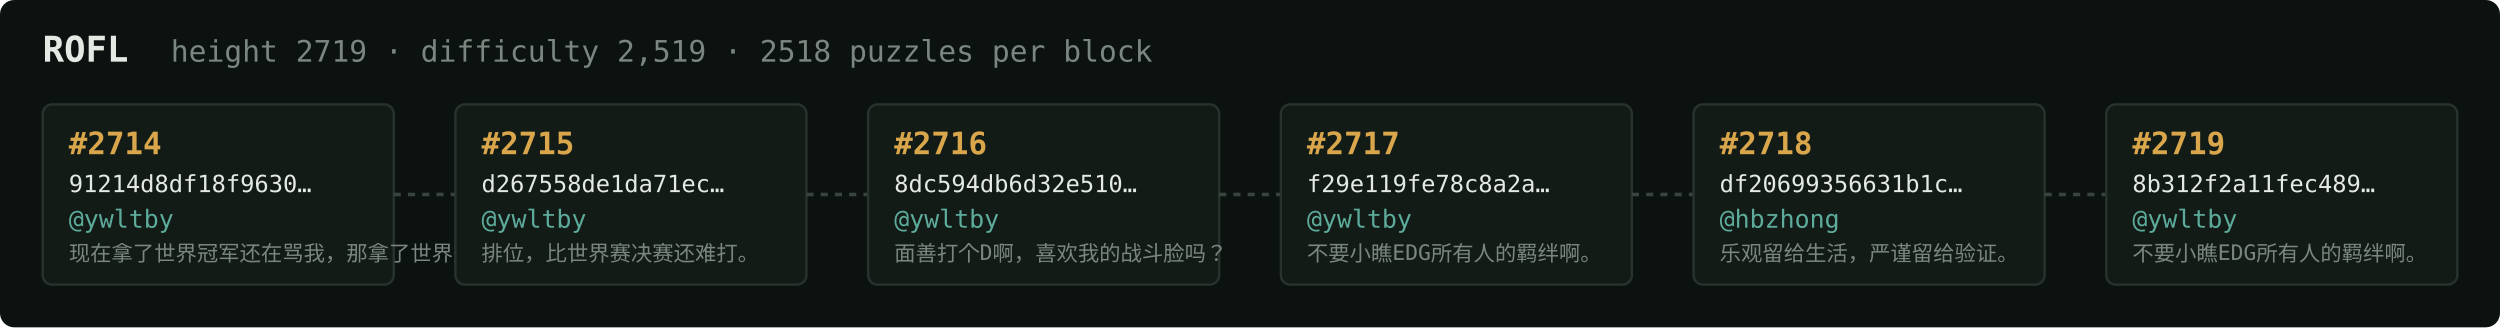
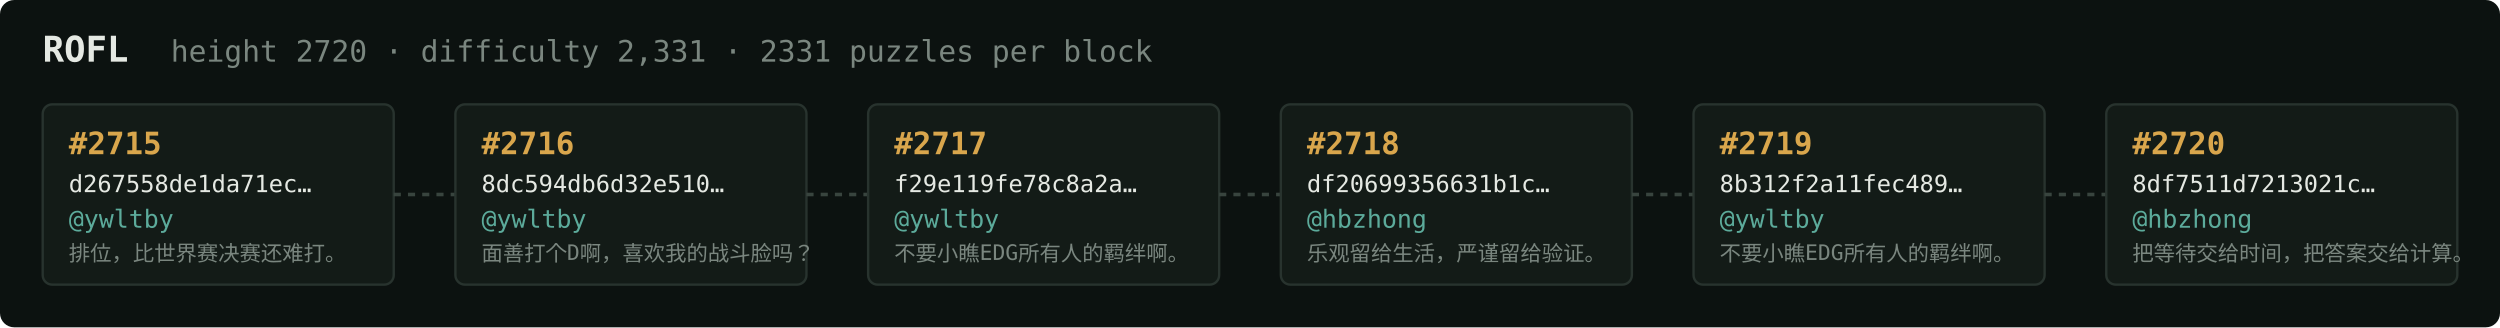
<svg xmlns="http://www.w3.org/2000/svg" width="1054" height="138" viewBox="0 0 1054 138" font-family="ui-monospace,SFMono-Regular,Menlo,monospace">
  <rect fill="#0c1210" width="1054" height="138" rx="6" />
  <text x="18" y="26" fill="#e5e9e3" font-size="15" font-weight="700">ROFL</text>
-   <text x="72" y="26" fill="#7a867f" font-size="12.5">height 2719 · difficulty 2,519 · 2518 puzzles per block</text>
+   <text x="72" y="26" fill="#7a867f" font-size="12.5">height 2720 · difficulty 2,331 · 2331 puzzles per block</text>
  <rect x="18" y="44" width="148" height="76" rx="4" fill="#131b17" stroke="#28332e" stroke-width="1" />
-   <text x="29" y="65" fill="#d9a64c" font-size="13" font-weight="700">#2714</text>
-   <text x="29" y="81" fill="#e5e9e3" font-size="10">91214d8df18f9630…</text>
+   <text x="29" y="65" fill="#d9a64c" font-size="13" font-weight="700">#2715</text>
+   <text x="29" y="81" fill="#e5e9e3" font-size="10">d267558de1da71ec…</text>
  <text x="29" y="96" fill="#5cab9b" font-size="10.5">@ywltby</text>
-   <text x="29" y="110" fill="#7a867f" font-size="9">现在拿了世界冠军还在骂我，那拿了世界冠军有…</text>
+   <text x="29" y="110" fill="#7a867f" font-size="9">排位，比世界赛决赛还难打。</text>
  <line x1="166" y1="82.0" x2="192" y2="82.0" stroke="#38443e" stroke-width="1.5" stroke-dasharray="3 3" />
  <rect x="192" y="44" width="148" height="76" rx="4" fill="#131b17" stroke="#28332e" stroke-width="1" />
-   <text x="203" y="65" fill="#d9a64c" font-size="13" font-weight="700">#2715</text>
-   <text x="203" y="81" fill="#e5e9e3" font-size="10">d267558de1da71ec…</text>
+   <text x="203" y="65" fill="#d9a64c" font-size="13" font-weight="700">#2716</text>
+   <text x="203" y="81" fill="#e5e9e3" font-size="10">8dc594db6d32e510…</text>
  <text x="203" y="96" fill="#5cab9b" font-size="10.5">@ywltby</text>
-   <text x="203" y="110" fill="#7a867f" font-size="9">排位，比世界赛决赛还难打。</text>
+   <text x="203" y="110" fill="#7a867f" font-size="9">面善打个D啊，喜欢我的战斗脸吗？</text>
  <line x1="340" y1="82.0" x2="366" y2="82.0" stroke="#38443e" stroke-width="1.5" stroke-dasharray="3 3" />
  <rect x="366" y="44" width="148" height="76" rx="4" fill="#131b17" stroke="#28332e" stroke-width="1" />
-   <text x="377" y="65" fill="#d9a64c" font-size="13" font-weight="700">#2716</text>
-   <text x="377" y="81" fill="#e5e9e3" font-size="10">8dc594db6d32e510…</text>
+   <text x="377" y="65" fill="#d9a64c" font-size="13" font-weight="700">#2717</text>
+   <text x="377" y="81" fill="#e5e9e3" font-size="10">f29e119fe78c8a2a…</text>
  <text x="377" y="96" fill="#5cab9b" font-size="10.5">@ywltby</text>
-   <text x="377" y="110" fill="#7a867f" font-size="9">面善打个D啊，喜欢我的战斗脸吗？</text>
+   <text x="377" y="110" fill="#7a867f" font-size="9">不要小瞧EDG所有人的羁绊啊。</text>
  <line x1="514" y1="82.0" x2="540" y2="82.0" stroke="#38443e" stroke-width="1.5" stroke-dasharray="3 3" />
  <rect x="540" y="44" width="148" height="76" rx="4" fill="#131b17" stroke="#28332e" stroke-width="1" />
-   <text x="551" y="65" fill="#d9a64c" font-size="13" font-weight="700">#2717</text>
-   <text x="551" y="81" fill="#e5e9e3" font-size="10">f29e119fe78c8a2a…</text>
-   <text x="551" y="96" fill="#5cab9b" font-size="10.5">@ywltby</text>
-   <text x="551" y="110" fill="#7a867f" font-size="9">不要小瞧EDG所有人的羁绊啊。</text>
+   <text x="551" y="65" fill="#d9a64c" font-size="13" font-weight="700">#2718</text>
+   <text x="551" y="81" fill="#e5e9e3" font-size="10">df20699356631b1c…</text>
+   <text x="551" y="96" fill="#5cab9b" font-size="10.5">@hbzhong</text>
+   <text x="551" y="110" fill="#7a867f" font-size="9">乐观留给生活，严谨留给验证。</text>
  <line x1="688" y1="82.0" x2="714" y2="82.0" stroke="#38443e" stroke-width="1.5" stroke-dasharray="3 3" />
  <rect x="714" y="44" width="148" height="76" rx="4" fill="#131b17" stroke="#28332e" stroke-width="1" />
-   <text x="725" y="65" fill="#d9a64c" font-size="13" font-weight="700">#2718</text>
-   <text x="725" y="81" fill="#e5e9e3" font-size="10">df20699356631b1c…</text>
-   <text x="725" y="96" fill="#5cab9b" font-size="10.5">@hbzhong</text>
-   <text x="725" y="110" fill="#7a867f" font-size="9">乐观留给生活，严谨留给验证。</text>
+   <text x="725" y="65" fill="#d9a64c" font-size="13" font-weight="700">#2719</text>
+   <text x="725" y="81" fill="#e5e9e3" font-size="10">8b312f2a11fec489…</text>
+   <text x="725" y="96" fill="#5cab9b" font-size="10.5">@ywltby</text>
+   <text x="725" y="110" fill="#7a867f" font-size="9">不要小瞧EDG所有人的羁绊啊。</text>
  <line x1="862" y1="82.0" x2="888" y2="82.0" stroke="#38443e" stroke-width="1.5" stroke-dasharray="3 3" />
  <rect x="888" y="44" width="148" height="76" rx="4" fill="#131b17" stroke="#28332e" stroke-width="1" />
-   <text x="899" y="65" fill="#d9a64c" font-size="13" font-weight="700">#2719</text>
-   <text x="899" y="81" fill="#e5e9e3" font-size="10">8b312f2a11fec489…</text>
-   <text x="899" y="96" fill="#5cab9b" font-size="10.5">@ywltby</text>
-   <text x="899" y="110" fill="#7a867f" font-size="9">不要小瞧EDG所有人的羁绊啊。</text>
+   <text x="899" y="65" fill="#d9a64c" font-size="13" font-weight="700">#2720</text>
+   <text x="899" y="81" fill="#e5e9e3" font-size="10">8df7511d7213021c…</text>
+   <text x="899" y="96" fill="#5cab9b" font-size="10.5">@hbzhong</text>
+   <text x="899" y="110" fill="#7a867f" font-size="9">把等待交给时间，把答案交给计算。</text>
</svg>
